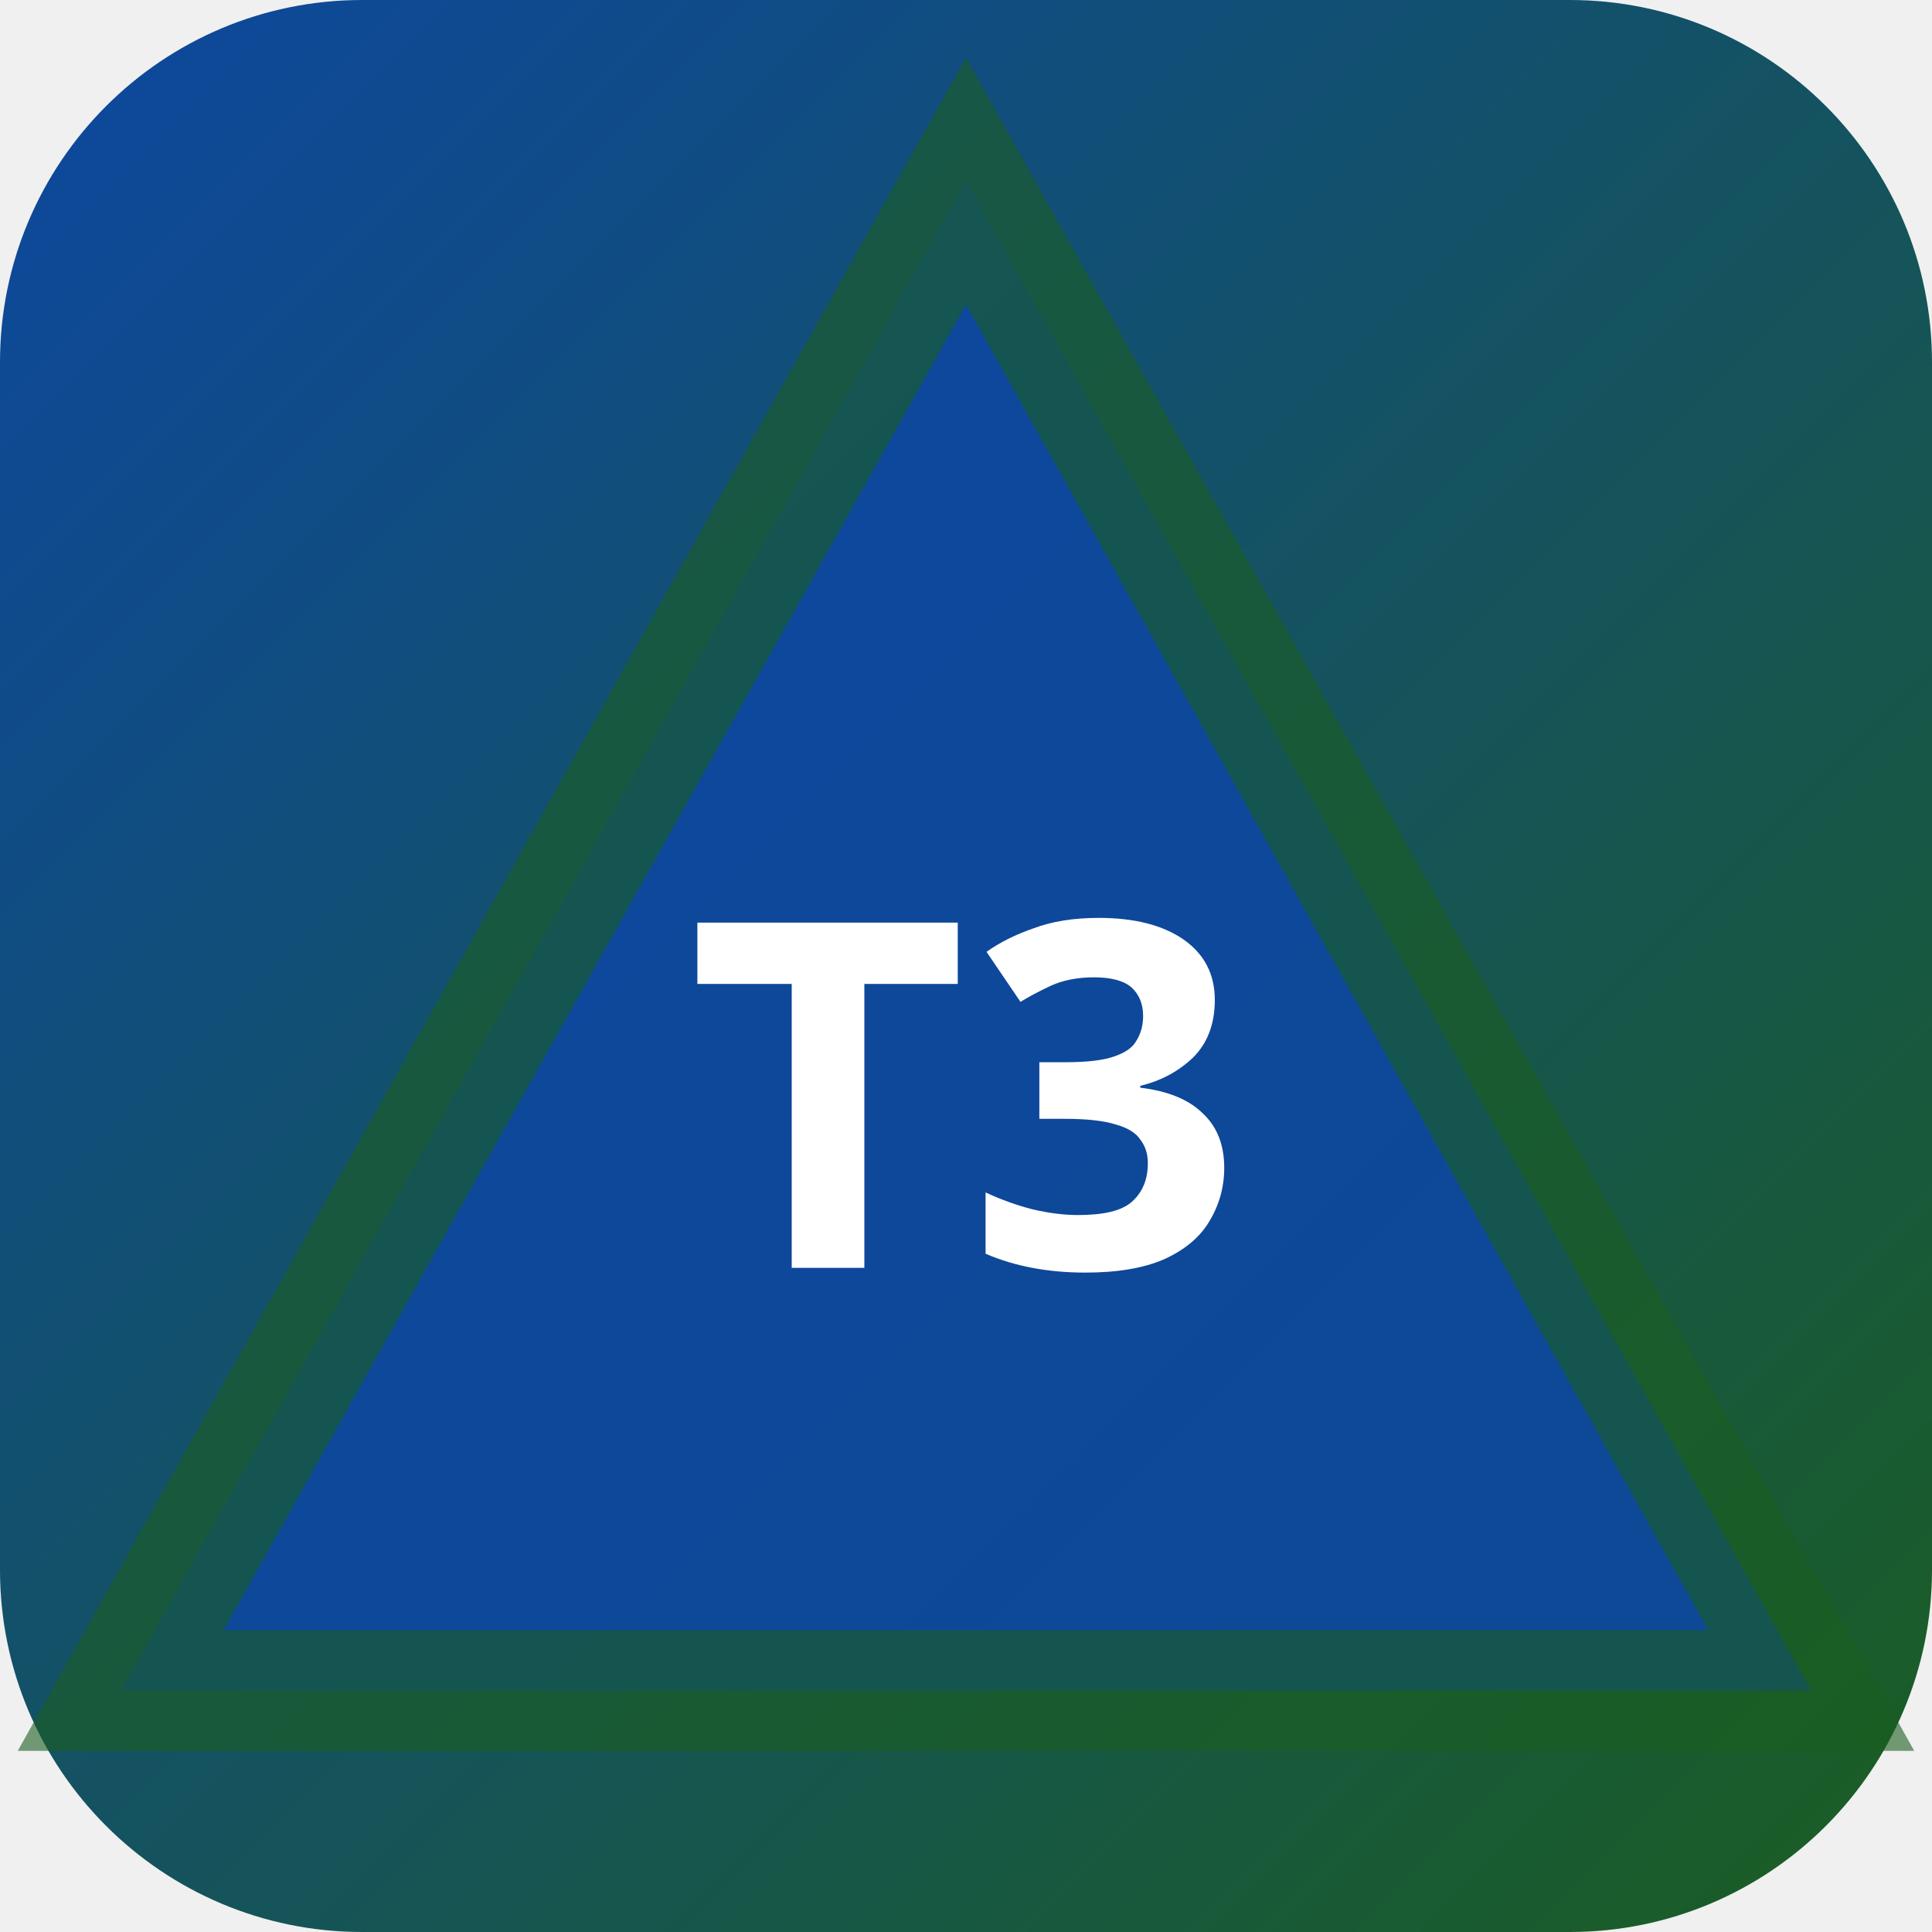
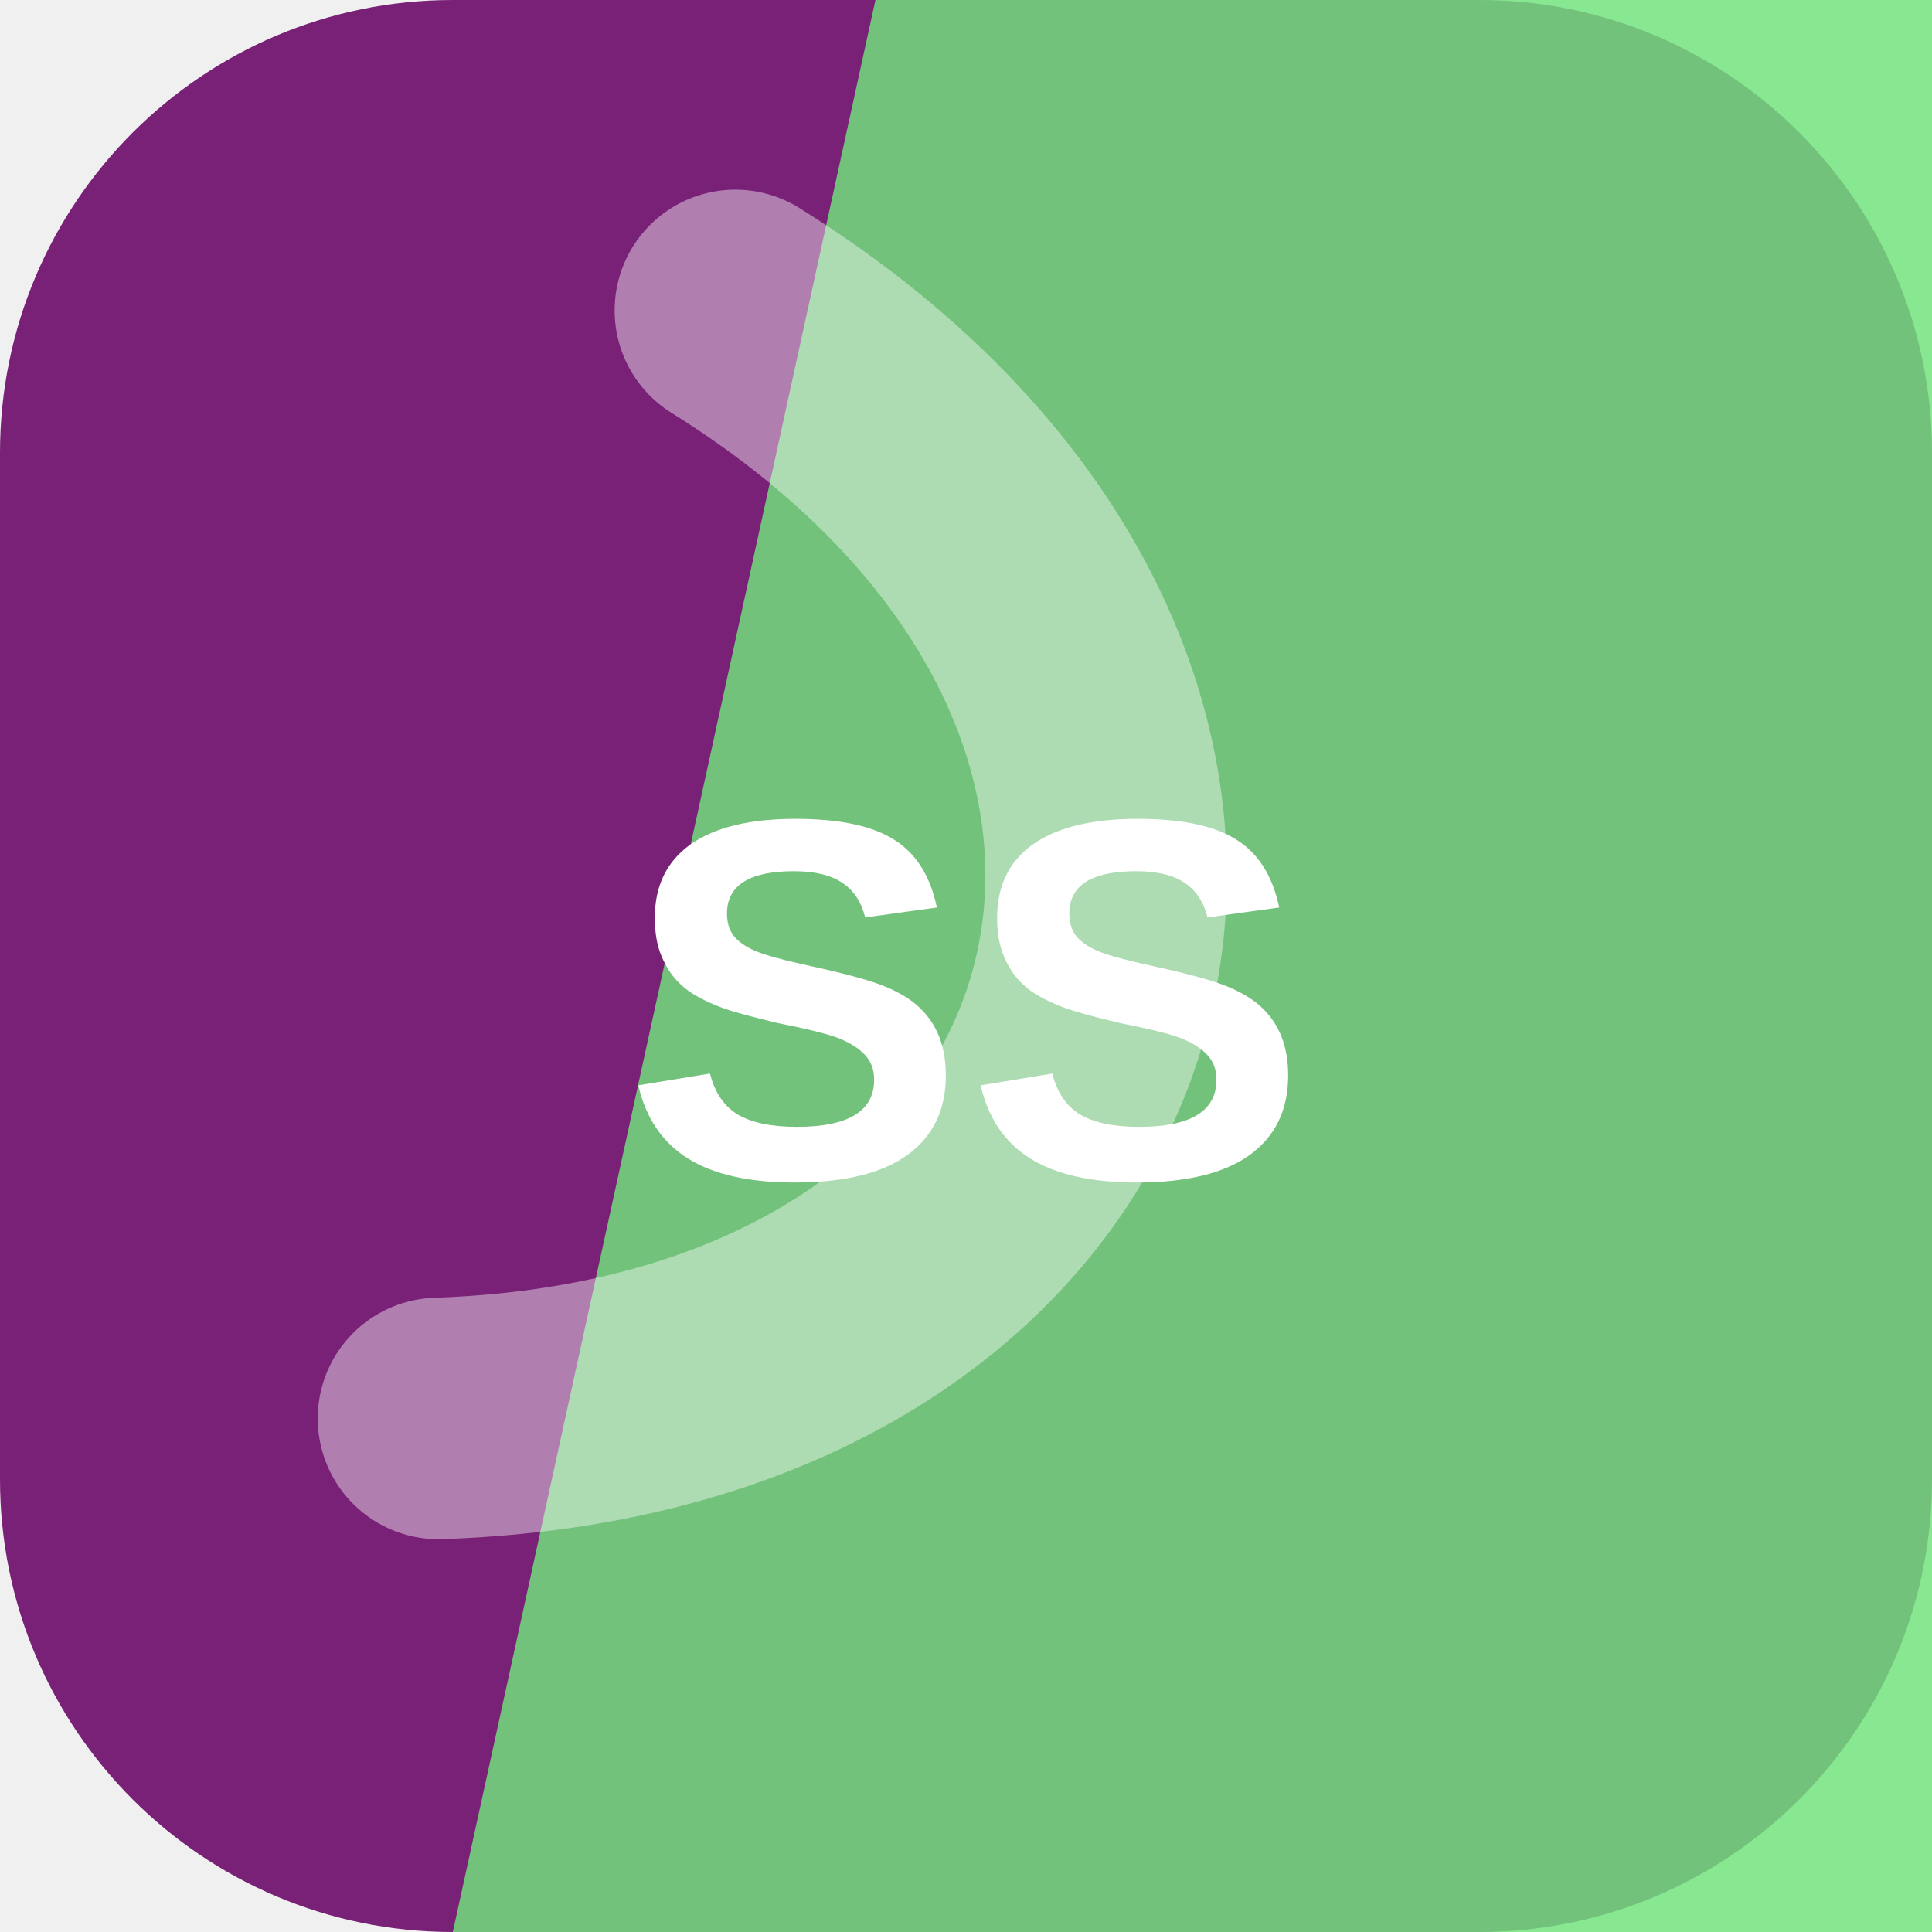
- <svg xmlns="http://www.w3.org/2000/svg" width="32" height="32" viewBox="0 0 32 32">
-   <defs>
-     <linearGradient id="bgt3b0" x1="0" y1="0" x2="1" y2="1">
-       <stop offset="0%" stop-color="#0d47a1" />
-       <stop offset="100%" stop-color="#1b5e20" />
-     </linearGradient>
-   </defs>
-   <rect width="32" height="32" rx="6" fill="url(#bgt3b0)" />
-   <polygon points="16,3 30,28 2,28" fill="rgba(13,71,161,0.9)" stroke="rgba(27,94,32,0.6)" stroke-width="2" />
-   <text x="16" y="21" text-anchor="middle" fill="#fff" font-size="8" font-weight="700" font-family="system-ui">T3</text>
+ <svg xmlns="http://www.w3.org/2000/svg" width="64" height="64" viewBox="0 0 64 64" role="img">
+   <rect width="64" height="64" rx="15" fill="hsl(301 57% 30%)" />
+   <path d="M29 0h35v64H15Z" fill="hsl(126 69% 67%)" opacity="0.82" />
+   <g transform="rotate(105 32 32)" opacity="0.42">
+     <path d="M13 45c7-23 31-23 38 0" fill="none" stroke="#ffffff" stroke-width="8" stroke-linecap="round" />
+   </g>
+   <text x="32" y="39" text-anchor="middle" fill="#ffffff" font-family="Arial,Helvetica,sans-serif" font-size="17" font-weight="700" letter-spacing="0">SS</text>
</svg>
